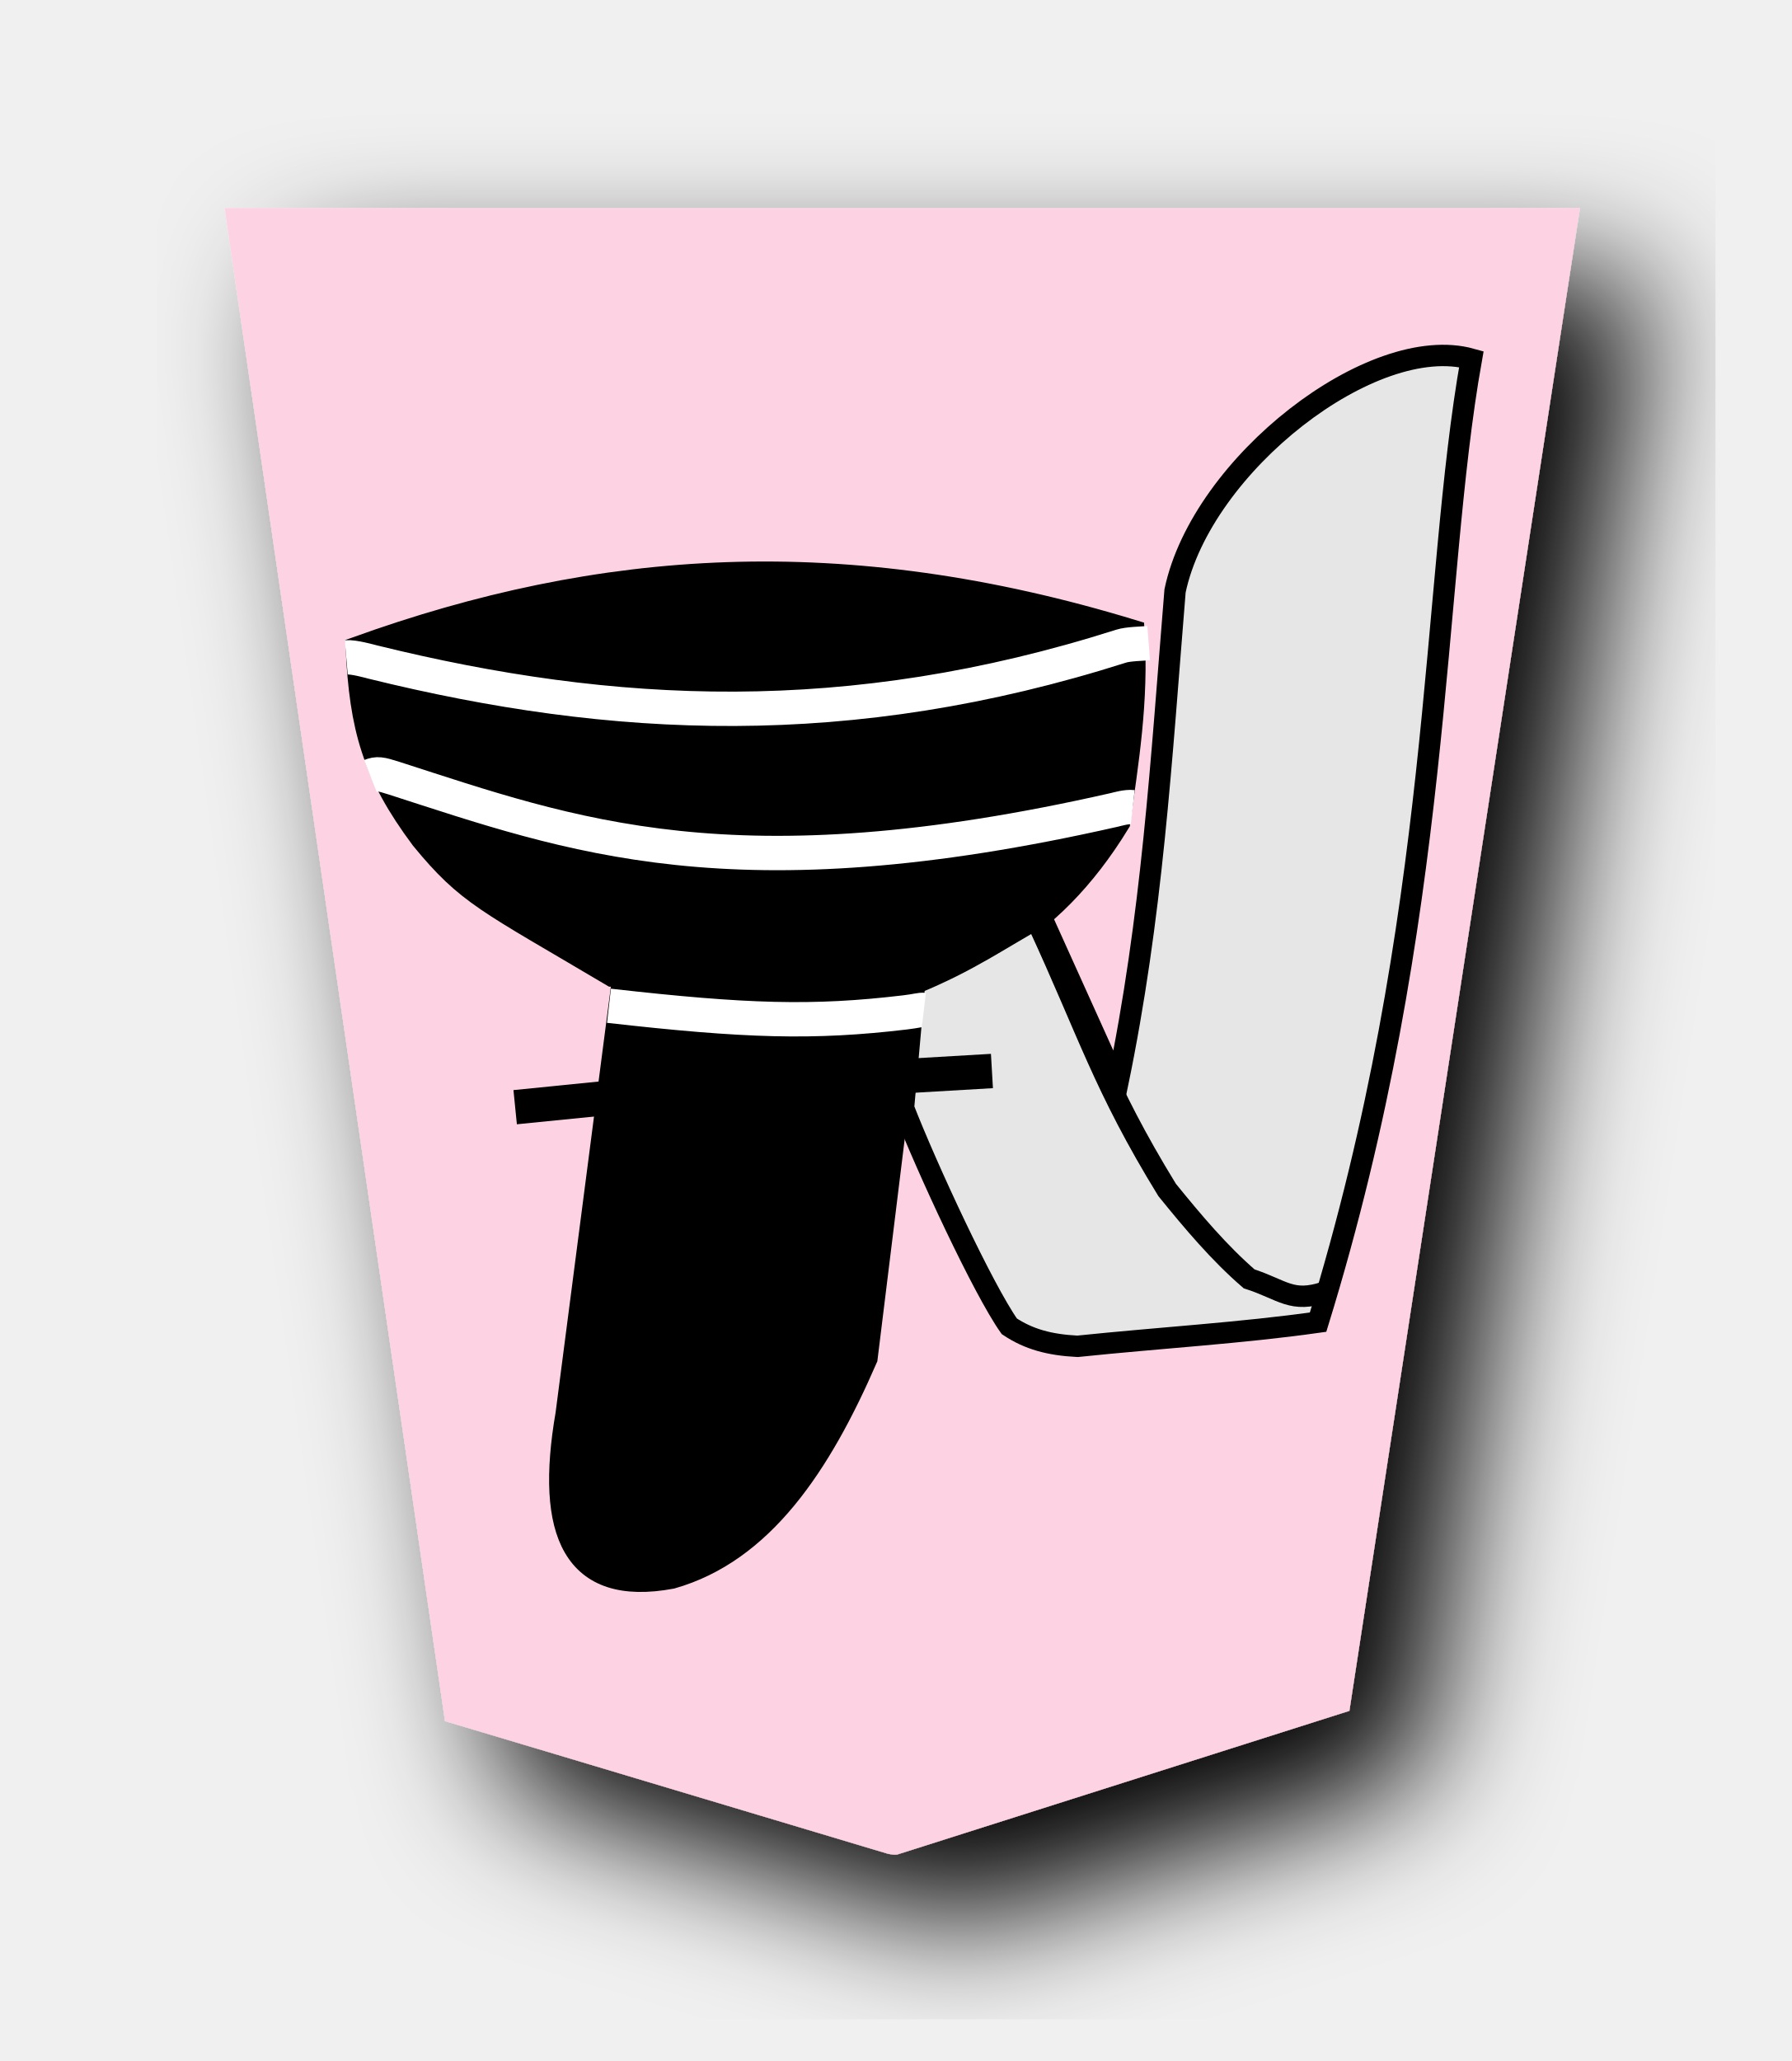
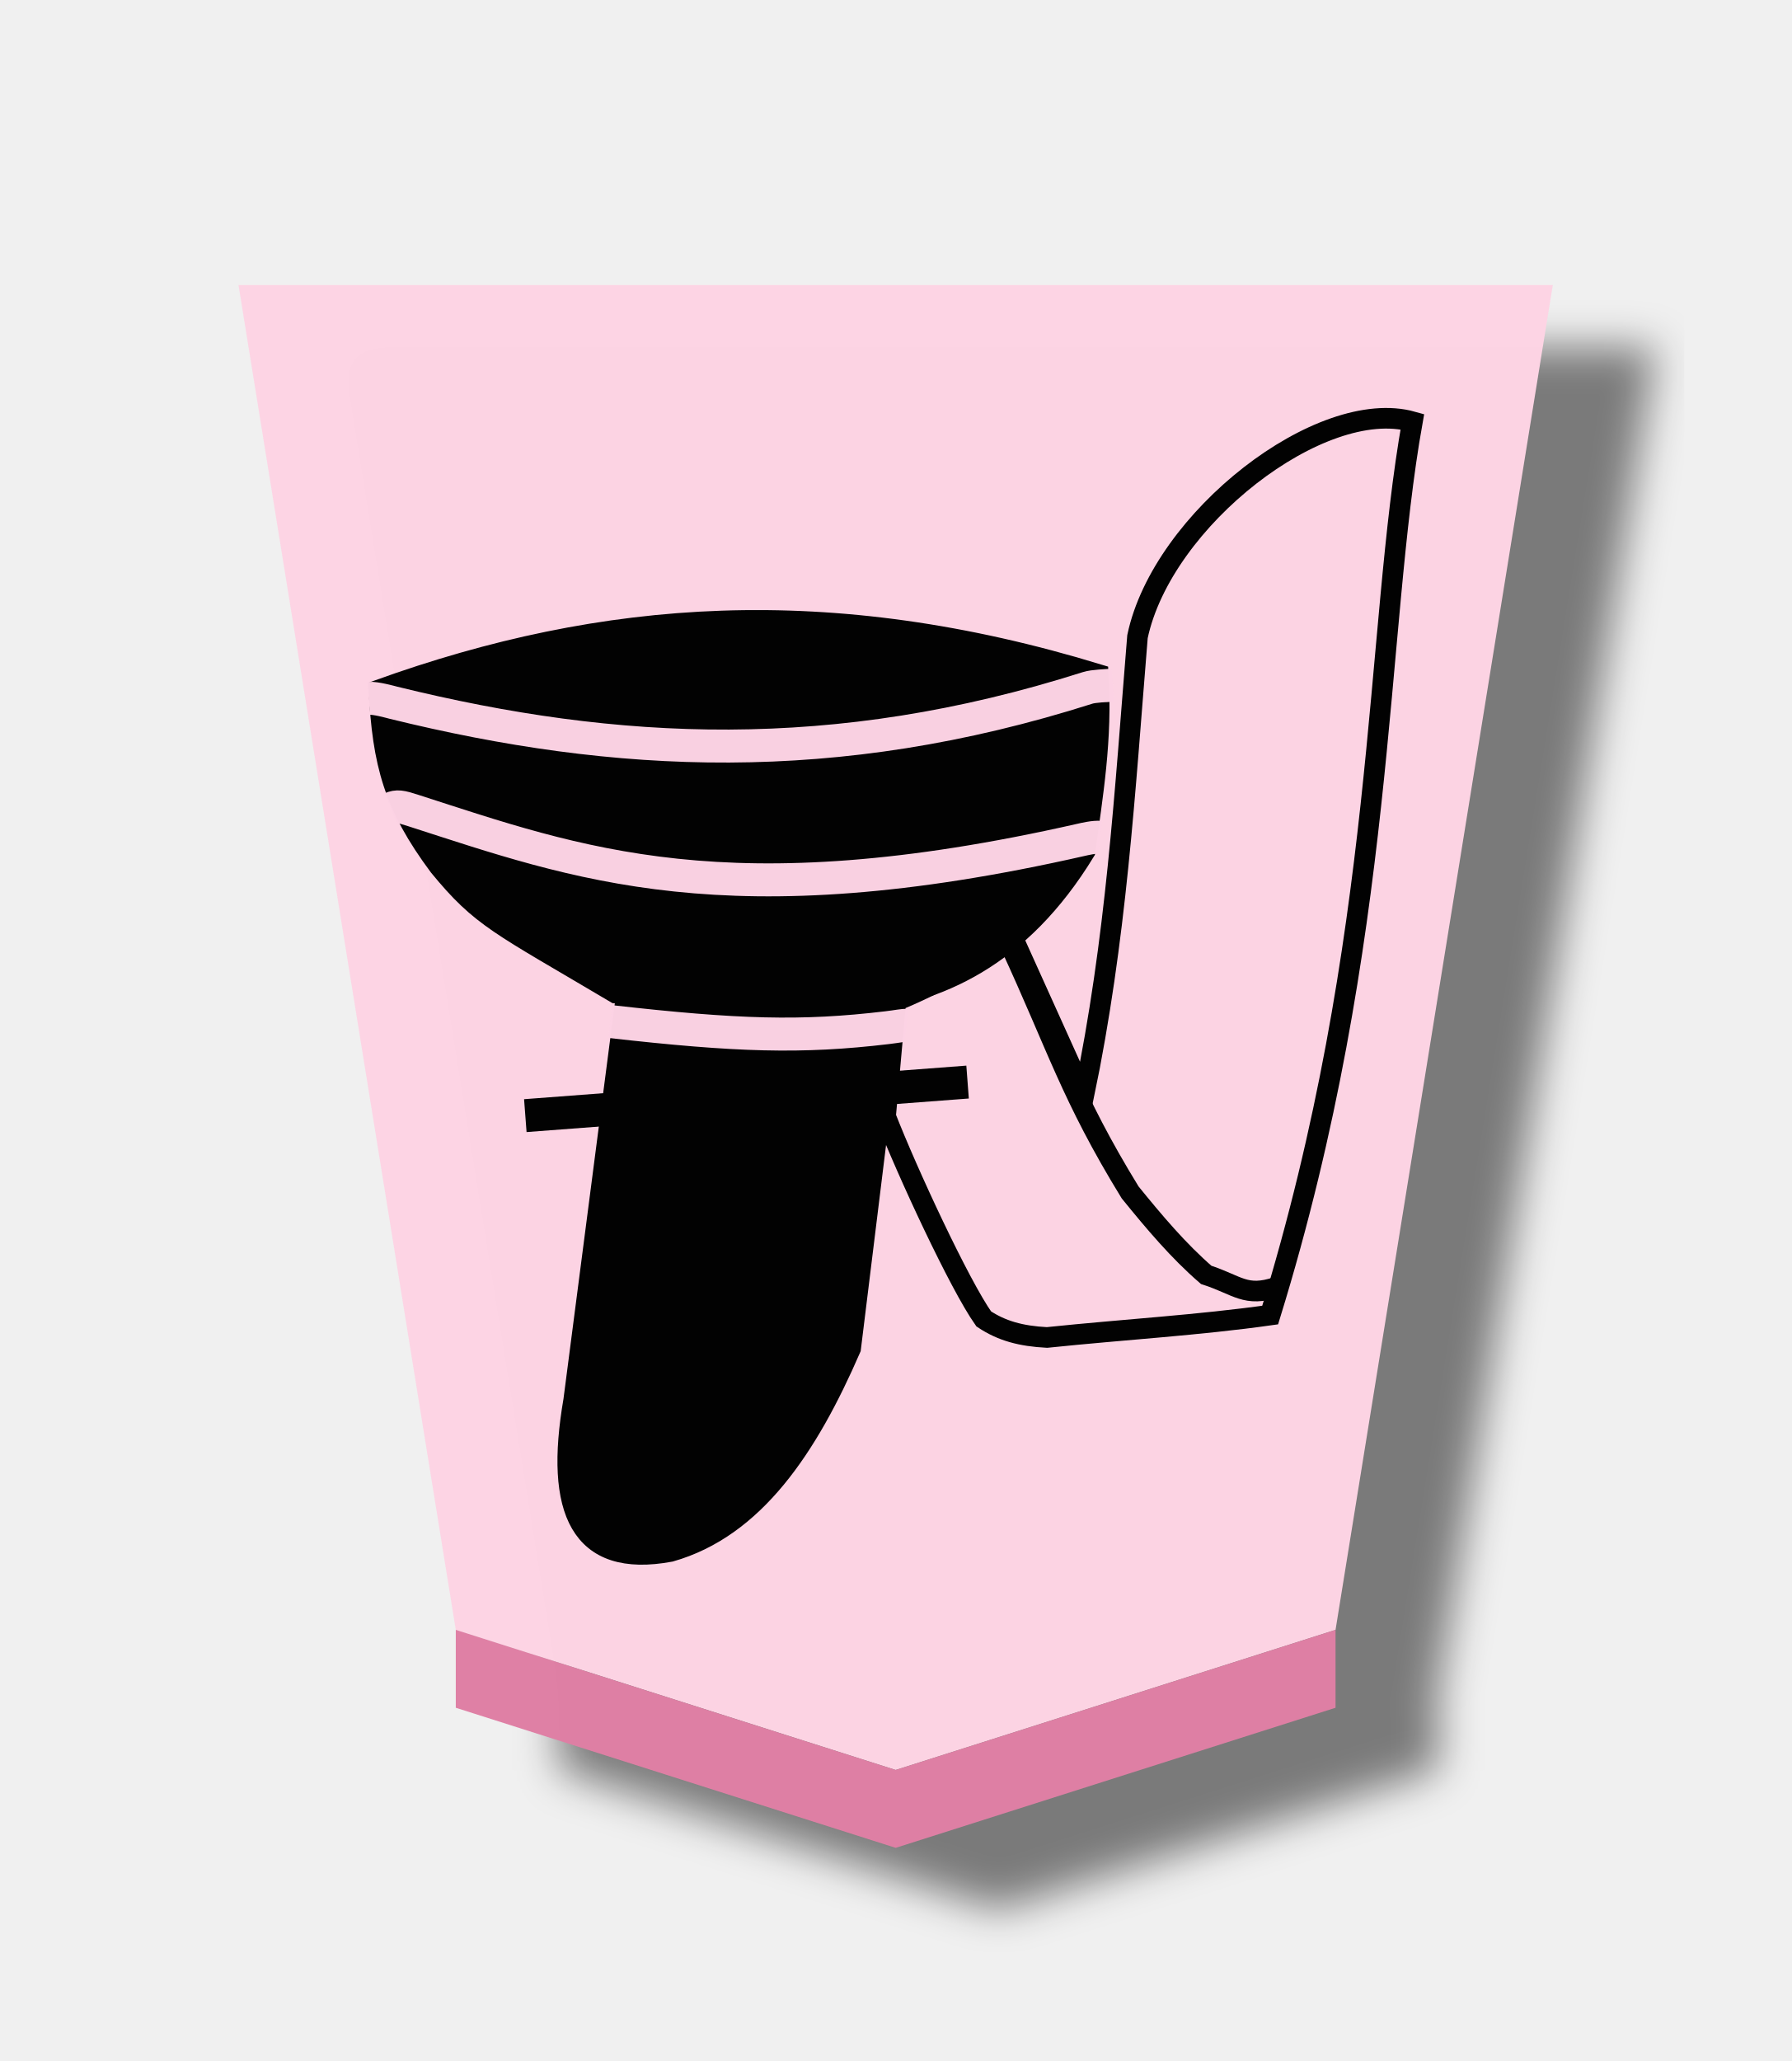
<svg xmlns="http://www.w3.org/2000/svg" width="52.157" height="60" version="1.1" id="svg1717">
  <defs id="defs1721">
    <filter style="color-interpolation-filters:sRGB" id="filter1552">
      <feFlood flood-opacity="0.498" flood-color="rgb(0,0,0)" result="flood" id="feFlood1542" />
      <feComposite in="flood" in2="SourceGraphic" operator="in" result="composite1" id="feComposite1544" />
      <feGaussianBlur in="composite1" stdDeviation="2.5" result="blur" id="feGaussianBlur1546" />
      <feOffset dx="4.57967e-15" dy="4.41314e-15" result="offset" id="feOffset1548" />
      <feComposite in="SourceGraphic" in2="offset" operator="over" result="composite2" id="feComposite1550" />
    </filter>
    <filter style="color-interpolation-filters:sRGB" id="filter1540">
      <feFlood flood-opacity="0.498" flood-color="rgb(0,0,0)" result="flood" id="feFlood1530" />
      <feComposite in="flood" in2="SourceGraphic" operator="in" result="composite1" id="feComposite1532" />
      <feGaussianBlur in="composite1" stdDeviation="2.5" result="blur" id="feGaussianBlur1534" />
      <feOffset dx="4.57967e-15" dy="4.41314e-15" result="offset" id="feOffset1536" />
      <feComposite in="SourceGraphic" in2="offset" operator="over" result="composite2" id="feComposite1538" />
    </filter>
    <filter id="drop-shadow-9">
      <feGaussianBlur in="SourceAlpha" result="blur" stdDeviation="2" id="feGaussianBlur5056" />
      <feOffset result="offsetBlur" dx="2" dy="2" id="feOffset5058" />
      <feBlend in="SourceGraphic" in2="offsetBlur" mode="normal" id="feBlend5060" />
    </filter>
    <filter id="drop-shadow-2">
      <feGaussianBlur in="SourceAlpha" result="blur" stdDeviation="2" id="feGaussianBlur6807" />
      <feOffset result="offsetBlur" dx="2" dy="2" id="feOffset6809" />
      <feBlend in="SourceGraphic" in2="offsetBlur" mode="normal" id="feBlend6811" />
    </filter>
    <filter id="drop-shadow-2-8">
      <feGaussianBlur in="SourceAlpha" result="blur" stdDeviation="2" id="feGaussianBlur6807-2" />
      <feOffset result="offsetBlur" dx="2" dy="2" id="feOffset6809-8" />
      <feBlend in="SourceGraphic" in2="offsetBlur" mode="normal" id="feBlend6811-0" />
    </filter>
    <filter id="drop-shadow-6">
      <feGaussianBlur in="SourceAlpha" result="blur" stdDeviation="2" id="feGaussianBlur5056-9" />
      <feOffset result="offsetBlur" dx="2" dy="2" id="feOffset5058-0" />
      <feBlend in="SourceGraphic" in2="offsetBlur" mode="normal" id="feBlend5060-9" />
    </filter>
    <filter id="drop-shadow-27">
      <feGaussianBlur in="SourceAlpha" result="blur" stdDeviation="2" id="feGaussianBlur5056-5" />
      <feOffset result="offsetBlur" dx="2" dy="2" id="feOffset5058-6" />
      <feBlend in="SourceGraphic" in2="offsetBlur" mode="normal" id="feBlend5060-96" />
    </filter>
    <filter id="drop-shadow-2-88">
      <feGaussianBlur in="SourceAlpha" result="blur" stdDeviation="2" id="feGaussianBlur6807-1" />
      <feOffset result="offsetBlur" dx="2" dy="2" id="feOffset6809-5" />
      <feBlend in="SourceGraphic" in2="offsetBlur" mode="normal" id="feBlend6811-7" />
    </filter>
-     <filter id="drop-shadow-6-3">
-       <feGaussianBlur in="SourceAlpha" result="blur" stdDeviation="2" id="feGaussianBlur5056-9-4" />
-       <feOffset result="offsetBlur" dx="2" dy="2" id="feOffset5058-0-0" />
-       <feBlend in="SourceGraphic" in2="offsetBlur" mode="normal" id="feBlend5060-9-8" />
-     </filter>
-     <filter id="drop-shadow-27-1">
-       <feGaussianBlur in="SourceAlpha" result="blur" stdDeviation="2" id="feGaussianBlur5056-5-6" />
-       <feOffset result="offsetBlur" dx="2" dy="2" id="feOffset5058-6-3" />
-       <feBlend in="SourceGraphic" in2="offsetBlur" mode="normal" id="feBlend5060-96-1" />
+     <filter id="drop-shadow-2-6">
+       <feGaussianBlur in="SourceAlpha" result="blur" stdDeviation="2" id="feGaussianBlur6807-4" />
+       <feOffset result="offsetBlur" dx="2" dy="2" id="feOffset6809-6" />
+       <feBlend in="SourceGraphic" in2="offsetBlur" mode="normal" id="feBlend6811-8" />
    </filter>
    <filter id="drop-shadow-62">
      <feGaussianBlur in="SourceAlpha" result="blur" stdDeviation="2" id="feGaussianBlur5056-7" />
      <feOffset result="offsetBlur" dx="2" dy="2" id="feOffset5058-9" />
      <feBlend in="SourceGraphic" in2="offsetBlur" mode="normal" id="feBlend5060-1" />
+     </filter>
+     <filter id="drop-shadow-1">
+       <feGaussianBlur in="SourceAlpha" result="blur" stdDeviation="2" id="feGaussianBlur5056-0" />
+       <feOffset result="offsetBlur" dx="2" dy="2" id="feOffset5058-7" />
+       <feBlend in="SourceGraphic" in2="offsetBlur" mode="normal" id="feBlend5060-4" />
+     </filter>
+     <filter id="drop-shadow-2-67">
+       <feGaussianBlur in="SourceAlpha" result="blur" stdDeviation="2" id="feGaussianBlur6807-7" />
+       <feOffset result="offsetBlur" dx="2" dy="2" id="feOffset6809-4" />
+       <feBlend in="SourceGraphic" in2="offsetBlur" mode="normal" id="feBlend6811-74" />
+     </filter>
+     <filter id="drop-shadow-2-86">
+       <feGaussianBlur in="SourceAlpha" result="blur" stdDeviation="2" id="feGaussianBlur6807-6" />
+       <feOffset result="offsetBlur" dx="2" dy="2" id="feOffset6809-9" />
+       <feBlend in="SourceGraphic" in2="offsetBlur" mode="normal" id="feBlend6811-1" />
+     </filter>
+     <filter id="drop-shadow-22">
+       <feGaussianBlur in="SourceAlpha" result="blur" stdDeviation="2" id="feGaussianBlur5056-0-5" />
+       <feOffset result="offsetBlur" dx="2" dy="2" id="feOffset5058-0-0" />
+       <feBlend in="SourceGraphic" in2="offsetBlur" mode="normal" id="feBlend5060-0" />
+     </filter>
+     <filter id="drop-shadow-2-8-6">
+       <feGaussianBlur in="SourceAlpha" result="blur" stdDeviation="2" id="feGaussianBlur6807-40" />
+       <feOffset result="offsetBlur" dx="2" dy="2" id="feOffset6809-4-3" />
+       <feBlend in="SourceGraphic" in2="offsetBlur" mode="normal" id="feBlend6811-3" />
+     </filter>
+     <filter id="drop-shadow-5">
+       <feGaussianBlur in="SourceAlpha" result="blur" stdDeviation="2" id="feGaussianBlur5056-6" />
+       <feOffset result="offsetBlur" dx="2" dy="2" id="feOffset5058-2" />
+       <feBlend in="SourceGraphic" in2="offsetBlur" mode="normal" id="feBlend5060-8" />
+     </filter>
+     <filter id="drop-shadow-5-9">
+       <feGaussianBlur in="SourceAlpha" result="blur" stdDeviation="2" id="feGaussianBlur5056-6-0" />
+       <feOffset result="offsetBlur" dx="2" dy="2" id="feOffset5058-2-0" />
+       <feBlend in="SourceGraphic" in2="offsetBlur" mode="normal" id="feBlend5060-8-3" />
+     </filter>
+     <filter id="drop-shadow-2-84">
+       <feGaussianBlur in="SourceAlpha" result="blur" stdDeviation="2" id="feGaussianBlur6807-9" />
+       <feOffset result="offsetBlur" dx="2" dy="2" id="feOffset6809-5-9" />
+       <feBlend in="SourceGraphic" in2="offsetBlur" mode="normal" id="feBlend6811-1-9" />
+     </filter>
+     <filter id="drop-shadow-2-84-4">
+       <feGaussianBlur in="SourceAlpha" result="blur" stdDeviation="2" id="feGaussianBlur6807-9-5" />
+       <feOffset result="offsetBlur" dx="2" dy="2" id="feOffset6809-5-7" />
+       <feBlend in="SourceGraphic" in2="offsetBlur" mode="normal" id="feBlend6811-1-1" />
+     </filter>
+     <filter id="drop-shadow-5-1">
+       <feGaussianBlur in="SourceAlpha" result="blur" stdDeviation="2" id="feGaussianBlur5056-6-9" />
+       <feOffset result="offsetBlur" dx="2" dy="2" id="feOffset5058-2-6" />
+       <feBlend in="SourceGraphic" in2="offsetBlur" mode="normal" id="feBlend5060-8-9" />
+     </filter>
+     <filter id="drop-shadow-5-1-3">
+       <feGaussianBlur in="SourceAlpha" result="blur" stdDeviation="2" id="feGaussianBlur5056-6-9-6" />
+       <feOffset result="offsetBlur" dx="2" dy="2" id="feOffset5058-2-6-1" />
+       <feBlend in="SourceGraphic" in2="offsetBlur" mode="normal" id="feBlend5060-8-9-7" />
+     </filter>
+     <filter id="drop-shadow-2-84-1">
+       <feGaussianBlur in="SourceAlpha" result="blur" stdDeviation="2" id="feGaussianBlur6807-9-0" />
+       <feOffset result="offsetBlur" dx="2" dy="2" id="feOffset6809-5-3" />
+       <feBlend in="SourceGraphic" in2="offsetBlur" mode="normal" id="feBlend6811-1-0" />
+     </filter>
+     <filter id="drop-shadow-2-84-1-0">
+       <feGaussianBlur in="SourceAlpha" result="blur" stdDeviation="2" id="feGaussianBlur6807-9-0-0" />
+       <feOffset result="offsetBlur" dx="2" dy="2" id="feOffset6809-5-3-6" />
+       <feBlend in="SourceGraphic" in2="offsetBlur" mode="normal" id="feBlend6811-1-0-3" />
+     </filter>
+     <filter id="drop-shadow-5-1-2">
+       <feGaussianBlur in="SourceAlpha" result="blur" stdDeviation="2" id="feGaussianBlur5056-6-9-8" />
+       <feOffset result="offsetBlur" dx="2" dy="2" id="feOffset5058-2-6-5" />
+       <feBlend in="SourceGraphic" in2="offsetBlur" mode="normal" id="feBlend5060-8-9-1" />
+     </filter>
+     <filter id="drop-shadow-5-1-2-8">
+       <feGaussianBlur in="SourceAlpha" result="blur" stdDeviation="2" id="feGaussianBlur5056-6-9-8-3" />
+       <feOffset result="offsetBlur" dx="2" dy="2" id="feOffset5058-2-6-5-7" />
+       <feBlend in="SourceGraphic" in2="offsetBlur" mode="normal" id="feBlend5060-8-9-1-4" />
+     </filter>
+     <filter id="drop-shadow-2-84-1-0-0">
+       <feGaussianBlur in="SourceAlpha" result="blur" stdDeviation="2" id="feGaussianBlur6807-9-0-9" />
+       <feOffset result="offsetBlur" dx="2" dy="2" id="feOffset6809-5-3-1" />
+       <feBlend in="SourceGraphic" in2="offsetBlur" mode="normal" id="feBlend6811-1-0-0" />
+     </filter>
+     <filter id="drop-shadow-2-84-1-0-1">
+       <feGaussianBlur in="SourceAlpha" result="blur" stdDeviation="2" id="feGaussianBlur6807-9-0-9-0" />
+       <feOffset result="offsetBlur" dx="2" dy="2" id="feOffset6809-5-3-1-2" />
+       <feBlend in="SourceGraphic" in2="offsetBlur" mode="normal" id="feBlend6811-1-0-0-7" />
+     </filter>
+     <filter id="drop-shadow-5-1-1">
+       <feGaussianBlur in="SourceAlpha" result="blur" stdDeviation="2" id="feGaussianBlur5056-6-9-88" />
+       <feOffset result="offsetBlur" dx="2" dy="2" id="feOffset5058-2-6-1-6" />
+       <feBlend in="SourceGraphic" in2="offsetBlur" mode="normal" id="feBlend5060-8-9-5" />
+     </filter>
+     <filter id="drop-shadow-2-84-1-4">
+       <feGaussianBlur in="SourceAlpha" result="blur" stdDeviation="2" id="feGaussianBlur6807-9-0-2" />
+       <feOffset result="offsetBlur" dx="2" dy="2" id="feOffset6809-5-3-5" />
+       <feBlend in="SourceGraphic" in2="offsetBlur" mode="normal" id="feBlend6811-1-0-4" />
+     </filter>
+     <filter style="color-interpolation-filters:sRGB" id="filter4363">
+       <feFlood flood-opacity="0.498" flood-color="rgb(0,0,0)" result="flood" id="feFlood4353" />
+       <feComposite in="flood" in2="SourceGraphic" operator="in" result="composite1" id="feComposite4355" />
+       <feGaussianBlur in="composite1" stdDeviation="1" result="blur" id="feGaussianBlur4357" />
+       <feOffset dx="5" dy="3" result="offset" id="feOffset4359" />
+       <feComposite in="SourceGraphic" in2="offset" operator="over" result="composite2" id="feComposite4361" />
+     </filter>
+     <filter style="color-interpolation-filters:sRGB" id="filter4195">
+       <feFlood flood-opacity="0.498" flood-color="rgb(0,0,0)" result="flood" id="feFlood4185" />
+       <feComposite in="flood" in2="SourceGraphic" operator="in" result="composite1" id="feComposite4187" />
+       <feGaussianBlur in="composite1" stdDeviation="1" result="blur" id="feGaussianBlur4189" />
+       <feOffset dx="5" dy="3" result="offset" id="feOffset4191" />
+       <feComposite in="SourceGraphic" in2="offset" operator="over" result="composite2" id="feComposite4193" />
+     </filter>
+     <filter style="color-interpolation-filters:sRGB" id="filter4459">
+       <feFlood flood-opacity="0.498" flood-color="rgb(0,0,0)" result="flood" id="feFlood4449" />
+       <feComposite in="flood" in2="SourceGraphic" operator="in" result="composite1" id="feComposite4451" />
+       <feGaussianBlur in="composite1" stdDeviation="1" result="blur" id="feGaussianBlur4453" />
+       <feOffset dx="5" dy="3" result="offset" id="feOffset4455" />
+       <feComposite in="SourceGraphic" in2="offset" operator="over" result="composite2" id="feComposite4457" />
+     </filter>
+     <filter style="color-interpolation-filters:sRGB" id="filter4447">
+       <feFlood flood-opacity="0.498" flood-color="rgb(0,0,0)" result="flood" id="feFlood4437" />
+       <feComposite in="flood" in2="SourceGraphic" operator="in" result="composite1" id="feComposite4439" />
+       <feGaussianBlur in="composite1" stdDeviation="1" result="blur" id="feGaussianBlur4441" />
+       <feOffset dx="5" dy="3" result="offset" id="feOffset4443" />
+       <feComposite in="SourceGraphic" in2="offset" operator="over" result="composite2" id="feComposite4445" />
+     </filter>
+     <filter style="color-interpolation-filters:sRGB" id="filter4351">
+       <feFlood flood-opacity="0.498" flood-color="rgb(0,0,0)" result="flood" id="feFlood4341" />
+       <feComposite in="flood" in2="SourceGraphic" operator="in" result="composite1" id="feComposite4343" />
+       <feGaussianBlur in="composite1" stdDeviation="1" result="blur" id="feGaussianBlur4345" />
+       <feOffset dx="5" dy="3" result="offset" id="feOffset4347" />
+       <feComposite in="SourceGraphic" in2="offset" operator="over" result="composite2" id="feComposite4349" />
+     </filter>
+     <filter style="color-interpolation-filters:sRGB" id="filter4207">
+       <feFlood flood-opacity="0.498" flood-color="rgb(0,0,0)" result="flood" id="feFlood4197" />
+       <feComposite in="flood" in2="SourceGraphic" operator="in" result="composite1" id="feComposite4199" />
+       <feGaussianBlur in="composite1" stdDeviation="1" result="blur" id="feGaussianBlur4201" />
+       <feOffset dx="5" dy="3" result="offset" id="feOffset4203" />
+       <feComposite in="SourceGraphic" in2="offset" operator="over" result="composite2" id="feComposite4205" />
+     </filter>
+     <filter style="color-interpolation-filters:sRGB" id="filter4471">
+       <feFlood flood-opacity="0.498" flood-color="rgb(0,0,0)" result="flood" id="feFlood4461" />
+       <feComposite in="flood" in2="SourceGraphic" operator="in" result="composite1" id="feComposite4463" />
+       <feGaussianBlur in="composite1" stdDeviation="1" result="blur" id="feGaussianBlur4465" />
+       <feOffset dx="5" dy="3" result="offset" id="feOffset4467" />
+       <feComposite in="SourceGraphic" in2="offset" operator="over" result="composite2" id="feComposite4469" />
+     </filter>
+     <filter style="color-interpolation-filters:sRGB" id="filter4435">
+       <feFlood flood-opacity="0.498" flood-color="rgb(0,0,0)" result="flood" id="feFlood4425" />
+       <feComposite in="flood" in2="SourceGraphic" operator="in" result="composite1" id="feComposite4427" />
+       <feGaussianBlur in="composite1" stdDeviation="1" result="blur" id="feGaussianBlur4429" />
+       <feOffset dx="5" dy="3" result="offset" id="feOffset4431" />
+       <feComposite in="SourceGraphic" in2="offset" operator="over" result="composite2" id="feComposite4433" />
+     </filter>
+     <filter style="color-interpolation-filters:sRGB" id="filter4339">
+       <feFlood flood-opacity="0.498" flood-color="rgb(0,0,0)" result="flood" id="feFlood4329" />
+       <feComposite in="flood" in2="SourceGraphic" operator="in" result="composite1" id="feComposite4331" />
+       <feGaussianBlur in="composite1" stdDeviation="1" result="blur" id="feGaussianBlur4333" />
+       <feOffset dx="5" dy="3" result="offset" id="feOffset4335" />
+       <feComposite in="SourceGraphic" in2="offset" operator="over" result="composite2" id="feComposite4337" />
+     </filter>
+     <filter style="color-interpolation-filters:sRGB" id="filter4219">
+       <feFlood flood-opacity="0.498" flood-color="rgb(0,0,0)" result="flood" id="feFlood4209" />
+       <feComposite in="flood" in2="SourceGraphic" operator="in" result="composite1" id="feComposite4211" />
+       <feGaussianBlur in="composite1" stdDeviation="1" result="blur" id="feGaussianBlur4213" />
+       <feOffset dx="5" dy="3" result="offset" id="feOffset4215" />
+       <feComposite in="SourceGraphic" in2="offset" operator="over" result="composite2" id="feComposite4217" />
+     </filter>
+     <filter style="color-interpolation-filters:sRGB" id="filter4483">
+       <feFlood flood-opacity="0.498" flood-color="rgb(0,0,0)" result="flood" id="feFlood4473" />
+       <feComposite in="flood" in2="SourceGraphic" operator="in" result="composite1" id="feComposite4475" />
+       <feGaussianBlur in="composite1" stdDeviation="1" result="blur" id="feGaussianBlur4477" />
+       <feOffset dx="5" dy="3" result="offset" id="feOffset4479" />
+       <feComposite in="SourceGraphic" in2="offset" operator="over" result="composite2" id="feComposite4481" />
    </filter>
  </defs>
  <filter id="drop-shadow">
    <feGaussianBlur in="SourceAlpha" result="blur" stdDeviation="2" id="feGaussianBlur1692" />
    <feOffset result="offsetBlur" dx="2" dy="2" id="feOffset1694" />
    <feBlend in="SourceGraphic" in2="offsetBlur" mode="normal" id="feBlend1696" />
  </filter>
-   <g style="fill:#fdd3e3;fill-opacity:1;filter:url(#drop-shadow-2-88)" transform="matrix(0.9818505,0,0,0.9818505,-100.0015,-23.21895)" id="g7764">
-     <g transform="rotate(180,45.5785,23.8125)" id="g7762" style="fill:#fdd3e3;fill-opacity:1">
-       <path style="fill:#fdd3e3;fill-opacity:1" d="m -37.299,-31.01 -13.409,4.26 -6.837,44.558 40.19,1.13e-4 -6.535,-44.862 -13.138,-3.935 c -0.09,-0.017 -0.18,-0.032 -0.271,-0.021 z" id="path7760" />
+   <g transform="translate(-93.7696,-102.9698)" style="opacity:0.99" id="g4583">
+     <g style="filter:url(#filter4483)" transform="matrix(0.6,0,0,0.6,-0.2456695,-2.835138)" id="g4093">
+       <g id="g14367" transform="matrix(1.040337,0,0,1.010222,-8.642055,-2.192024)" style="opacity:1">
+         <g id="g7764" transform="matrix(1.576841,0,0,1.496156,-1.057393,144.0867)" style="fill:url(#linearGradient2259-3);fill-opacity:1">
+           <g style="fill:url(#linearGradient14807);fill-opacity:1" id="g7762" transform="rotate(180,45.5785,23.8125)">
+             <path id="path7760" d="m -36.795,-31.01 -13.012,4.498 -6.427,43.171 38.879,1.1e-4 -6.427,-43.171 z" style="fill:#fdd3e3;fill-opacity:0.992;stroke-width:1" />
+           </g>
+         </g>
+       </g>
+       <path style="opacity:1;fill:#de7ea3;fill-opacity:0.992;stroke:none;stroke-width:1.589px;stroke-linecap:butt;stroke-linejoin:miter;stroke-opacity:1" d="m 178.81,259.202 v -3.78 l 21.346,6.798 21.346,-6.798 V 259.202 L 200.156,266 Z" id="path9418-4-6-3-8-9-6" />
+     </g>
+     <g transform="matrix(0.7219523,0,0,-0.7219523,-4.580935,190.8393)" id="g10819-8-0" style="display:inline;opacity:1">
+       <g style="display:inline;stroke-width:0.6;stroke-miterlimit:4;stroke-dasharray:none" transform="matrix(1.333333,0,0,-1.333333,-0.7292818,396.8507)" id="g2322-6-4-5">
+         <path style="fill:none;stroke:#000000;stroke-width:0.997;stroke-linecap:butt;stroke-linejoin:miter;stroke-miterlimit:4;stroke-dasharray:none;stroke-opacity:1" d="m 118.608,240.095 13.377,-1.015" id="path2304-3-6-4" />
+         <g id="g2320-0-8-2" style="stroke-width:0.6;stroke-miterlimit:4;stroke-dasharray:none">
+           <path style="fill:#000000;stroke:#000000;stroke-width:0.561;stroke-linecap:butt;stroke-linejoin:miter;stroke-miterlimit:4;stroke-dasharray:none;stroke-opacity:1" d="m 114.124,227.219 c 6.709,0.471 12.996,0.068 22.131,7.8e-4 m -0.689,4.893 c -3.946,6.473 -10.013,4.359 -14.242,4.302 -3.534,-2.095 -4.053,-2.265 -5.348,-3.843 -1.369,-1.839 -1.717,-3.117 -1.827,-5.375 6.827,-2.46 13.65,-2.965 21.819,-0.47 0.125,2.005 -0.174,3.706 -0.402,5.386 z" id="path2306-6-7-7" />
+           <g transform="matrix(0.3859882,0,0,-0.3859882,-313.6344,292.8076)" id="g2314-8-6-2" style="stroke-width:1.554;stroke-miterlimit:4;stroke-dasharray:none">
+             <g transform="translate(29.31297,-3.810686)" id="g2312-7-3-5" style="stroke-width:1.554;stroke-miterlimit:4;stroke-dasharray:none">
+               <path style="fill:none;stroke:#000000;stroke-width:1.615;stroke-linecap:butt;stroke-linejoin:miter;stroke-miterlimit:4;stroke-dasharray:none;stroke-opacity:1" d="m 1134.293,141.964 c 2.546,12.293 3.185,23.556 4.198,35.943 1.943,9.214 14.401,18.842 21.54,16.842 -2.932,-16.412 -2.032,-40.456 -11.142,-69.998 -5.61,-0.793 -11.377,-1.122 -17.493,-1.757 -2.038,0.106 -3.542,0.515 -4.954,1.455 -1.896,2.68 -6.004,11.521 -7.692,15.867 l 0.805,9.044 c 3.986,1.632 6.222,3.263 9.188,4.895 z" id="path2310-0-9-8" />
+               <path style="fill:none;stroke:#000000;stroke-width:1.615;stroke-linecap:butt;stroke-linejoin:miter;stroke-miterlimit:4;stroke-dasharray:none;stroke-opacity:1" d="m 1128.508,153.787 c 3.687,-7.96 4.77,-11.874 9.407,-19.427 1.879,-2.316 3.789,-4.585 5.961,-6.462 2.47,-0.799 3.083,-1.784 5.553,-0.949" id="path2308-7-1-8" />
+             </g>
+           </g>
+           <path style="fill:#000000;stroke:#000000;stroke-width:0.561;stroke-linecap:butt;stroke-linejoin:miter;stroke-miterlimit:4;stroke-dasharray:none;stroke-opacity:1" d="m 121.635,236.411 -1.596,12.295 c -0.575,3.328 0.189,5.118 2.961,4.602 2.554,-0.726 4.173,-3.159 5.478,-6.164 l 1.298,-10.541 c -4.459,0.424 -5.932,0.117 -8.14,-0.191 z" id="path2316-0-0-3" />
+           <path style="fill:none;stroke:#fcd2e3;stroke-width:0.997;stroke-linecap:butt;stroke-linejoin:miter;stroke-miterlimit:4;stroke-dasharray:none;stroke-opacity:0.988" d="m 114.546,230.804 c 0.192,-0.076 0.282,-0.062 0.668,0.062 4.965,1.6 9.507,3.317 20.202,0.889 0.1,-0.023 0.41,-0.097 0.587,-0.077" id="path2318-1-4-7" />
+         </g>
+       </g>
+       <path style="fill:none;stroke:#fcd2e3;stroke-width:1.33;stroke-linecap:butt;stroke-linejoin:miter;stroke-miterlimit:4;stroke-dasharray:none;stroke-opacity:0.988" d="m 151.095,93.551 c 0.279,0.024 0.88,-0.147 1.001,-0.177 8.975,-2.211 17.801,-2.648 27.993,0.597 0.252,0.08 0.756,0.091 1.026,0.112" id="path2725-6-0-8" />
+       <path style="fill:none;stroke:#fcd2e3;stroke-width:1.33;stroke-linecap:butt;stroke-linejoin:miter;stroke-miterlimit:4;stroke-dasharray:none;stroke-opacity:0.988" d="m 160.836,80.518 c 5.121,-0.58 7.717,-0.659 11.166,-0.248 0.44,0.052 0.662,0.107 0.79,0.092" id="path2727-0-4-1" />
    </g>
  </g>
-   <g style="display:inline" id="g10819-8" transform="matrix(0.7782385,0,0,-0.7782385,-107.5065,91.94211)">
-     <g id="g2322-6" transform="matrix(1.333333,0,0,-1.333333,-0.7292818,396.8507)" style="display:inline;stroke-width:0.6;stroke-miterlimit:4;stroke-dasharray:none">
-       <path id="path2304-3" d="m 118.608,240.095 2.675,-0.268" style="fill:none;stroke:#000000;stroke-width:0.964;stroke-linecap:butt;stroke-linejoin:miter;stroke-miterlimit:4;stroke-dasharray:none;stroke-opacity:1" />
-       <g style="stroke-width:0.6;stroke-miterlimit:4;stroke-dasharray:none" id="g2320-0">
-         <path id="path2306-6" d="m 114.124,227.219 c 6.709,0.471 12.996,0.068 22.131,7.8e-4 m -0.689,4.893 c -3.946,6.473 -10.013,4.359 -14.242,4.302 -3.534,-2.095 -4.053,-2.265 -5.348,-3.843 -1.369,-1.839 -1.717,-3.117 -1.827,-5.375 6.827,-2.46 13.65,-2.965 21.819,-0.47 0.125,2.005 -0.174,3.706 -0.402,5.386 z" style="fill:#000000;stroke:#000000;stroke-width:0.6;stroke-linecap:butt;stroke-linejoin:miter;stroke-miterlimit:4;stroke-dasharray:none;stroke-opacity:1" />
-         <g style="stroke-width:1.554;stroke-miterlimit:4;stroke-dasharray:none" id="g2314-8" transform="matrix(0.3859882,0,0,-0.3859882,-313.6344,292.8076)">
-           <g style="stroke-width:1.554;stroke-miterlimit:4;stroke-dasharray:none" id="g2312-7" transform="translate(29.31297,-3.810686)">
-             <path id="path2310-0" d="m 1134.293,141.964 c 2.546,12.293 3.185,23.556 4.198,35.943 1.943,9.214 14.401,18.842 21.54,16.842 -2.932,-16.412 -2.032,-40.456 -11.142,-69.998 -5.61,-0.793 -11.377,-1.122 -17.493,-1.757 -2.038,0.106 -3.542,0.515 -4.954,1.455 -1.896,2.68 -6.004,11.521 -7.692,15.867 l 0.805,9.044 c 3.986,1.632 6.222,3.263 9.188,4.895 z" style="fill:#e6e6e6;stroke:#000000;stroke-width:1.554;stroke-linecap:butt;stroke-linejoin:miter;stroke-miterlimit:4;stroke-dasharray:none;stroke-opacity:1" />
-             <path id="path2308-7" d="m 1128.508,153.787 c 3.687,-7.96 4.77,-11.874 9.407,-19.427 1.879,-2.316 3.789,-4.585 5.961,-6.462 2.47,-0.799 3.083,-1.784 5.553,-0.949" style="fill:none;stroke:#000000;stroke-width:1.554;stroke-linecap:butt;stroke-linejoin:miter;stroke-miterlimit:4;stroke-dasharray:none;stroke-opacity:1" />
-           </g>
-         </g>
-         <path id="path2316-0" d="m 121.635,236.411 -1.596,12.295 c -0.575,3.328 0.189,5.118 2.961,4.602 2.554,-0.726 4.173,-3.159 5.478,-6.164 l 1.298,-10.541 c -4.459,0.424 -5.932,0.117 -8.14,-0.191 z" style="fill:#000000;stroke:#000000;stroke-width:0.6;stroke-linecap:butt;stroke-linejoin:miter;stroke-miterlimit:4;stroke-dasharray:none;stroke-opacity:1" />
-         <path id="path2318-1" d="m 114.546,230.804 c 0.192,-0.076 0.282,-0.062 0.668,0.062 4.965,1.6 9.507,3.317 20.202,0.889 0.1,-0.023 0.344,-0.097 0.521,-0.077" style="fill:none;stroke:#ffffff;stroke-width:0.964;stroke-linecap:butt;stroke-linejoin:miter;stroke-miterlimit:4;stroke-dasharray:none;stroke-opacity:1" />
-       </g>
-       <path style="fill:none;stroke:#000000;stroke-width:0.964;stroke-linecap:butt;stroke-linejoin:miter;stroke-miterlimit:4;stroke-dasharray:none;stroke-opacity:1" d="m 126.314,239.412 5.672,-0.332" id="path2302-3" />
-     </g>
-     <path id="path2725-6" d="m 151.095,93.551 c 0.279,0.024 0.88,-0.147 1.001,-0.177 8.975,-2.211 17.801,-2.648 27.993,0.597 0.252,0.08 0.756,0.091 1.026,0.112" style="fill:none;stroke:#ffffff;stroke-width:1.285;stroke-linecap:butt;stroke-linejoin:miter;stroke-miterlimit:4;stroke-dasharray:none;stroke-opacity:1" />
-     <path id="path2727-0" d="m 160.924,80.518 c 5.121,-0.58 7.63,-0.659 11.078,-0.248 0.44,0.052 0.574,0.107 0.703,0.092" style="fill:none;stroke:#ffffff;stroke-width:1.285;stroke-linecap:butt;stroke-linejoin:miter;stroke-miterlimit:4;stroke-dasharray:none;stroke-opacity:1" />
-   </g>
</svg>
